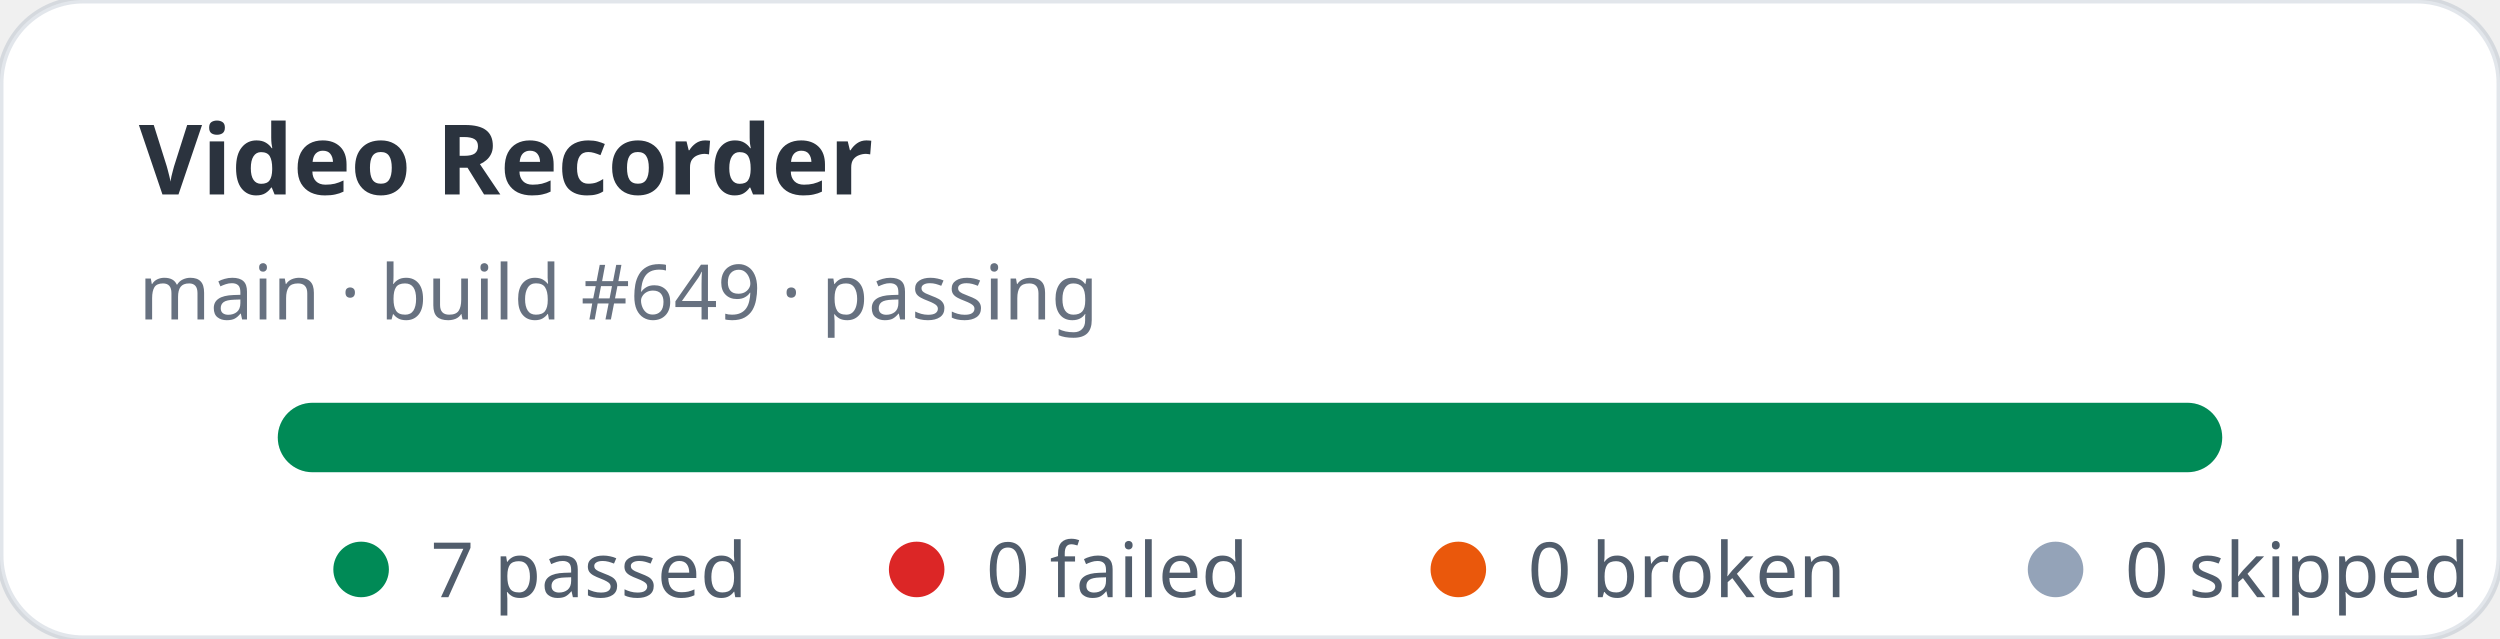
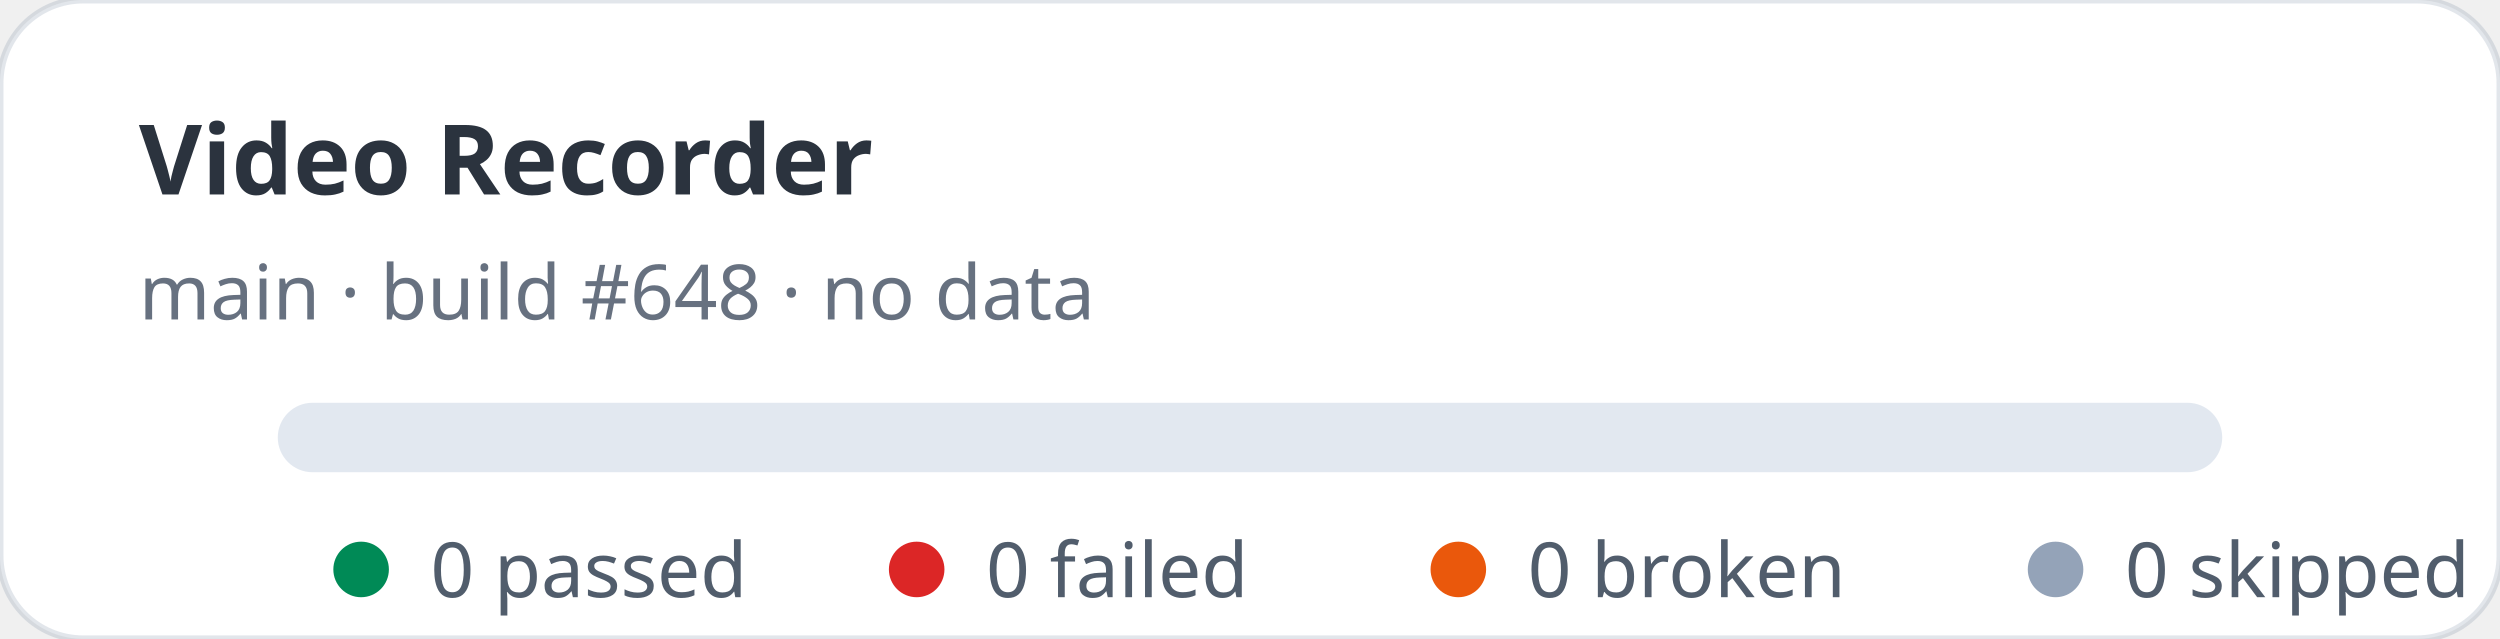
- <svg xmlns="http://www.w3.org/2000/svg" width="360" height="92" viewBox="0 0 360 92" role="img" aria-label="Video Recorder stats: 7 passed, 0 failed">
+ <svg xmlns="http://www.w3.org/2000/svg" width="360" height="92" viewBox="0 0 360 92" role="img" aria-label="Video Recorder stats: 0 passed, 0 failed">
  <rect width="360" height="92" rx="12" fill="#ffffff" stroke="rgba(11,48,86,0.12)" />
  <text x="20" y="28" fill="rgba(1,10,24,0.83)" font-family="ui-sans-serif,system-ui,sans-serif" font-size="14" font-weight="700">Video Recorder</text>
-   <text x="20" y="46" fill="rgba(2,19,44,0.6)" font-family="ui-sans-serif,system-ui,sans-serif" font-size="11">main · build #649 · passing</text>
+   <text x="20" y="46" fill="rgba(2,19,44,0.6)" font-family="ui-sans-serif,system-ui,sans-serif" font-size="11">main · build #648 · no data</text>
  <rect x="40" y="58" width="280" height="10" rx="5" fill="#e2e8f0" />
-   <rect x="40" y="58" width="280" height="10" rx="5" fill="#008a56" />
  <g font-family="ui-sans-serif,system-ui,sans-serif" font-size="11" fill="rgba(1,18,40,0.68)">
    <circle cx="52" cy="82" r="4" fill="#008a56" />
-     <text x="62" y="86">7 passed</text>
+     <text x="62" y="86">0 passed</text>
    <circle cx="132" cy="82" r="4" fill="#dc2626" />
    <text x="142" y="86">0 failed</text>
    <circle cx="210" cy="82" r="4" fill="#ea580c" />
    <text x="220" y="86">0 broken</text>
    <circle cx="296" cy="82" r="4" fill="#94a3b8" />
    <text x="306" y="86">0 skipped</text>
  </g>
</svg>
